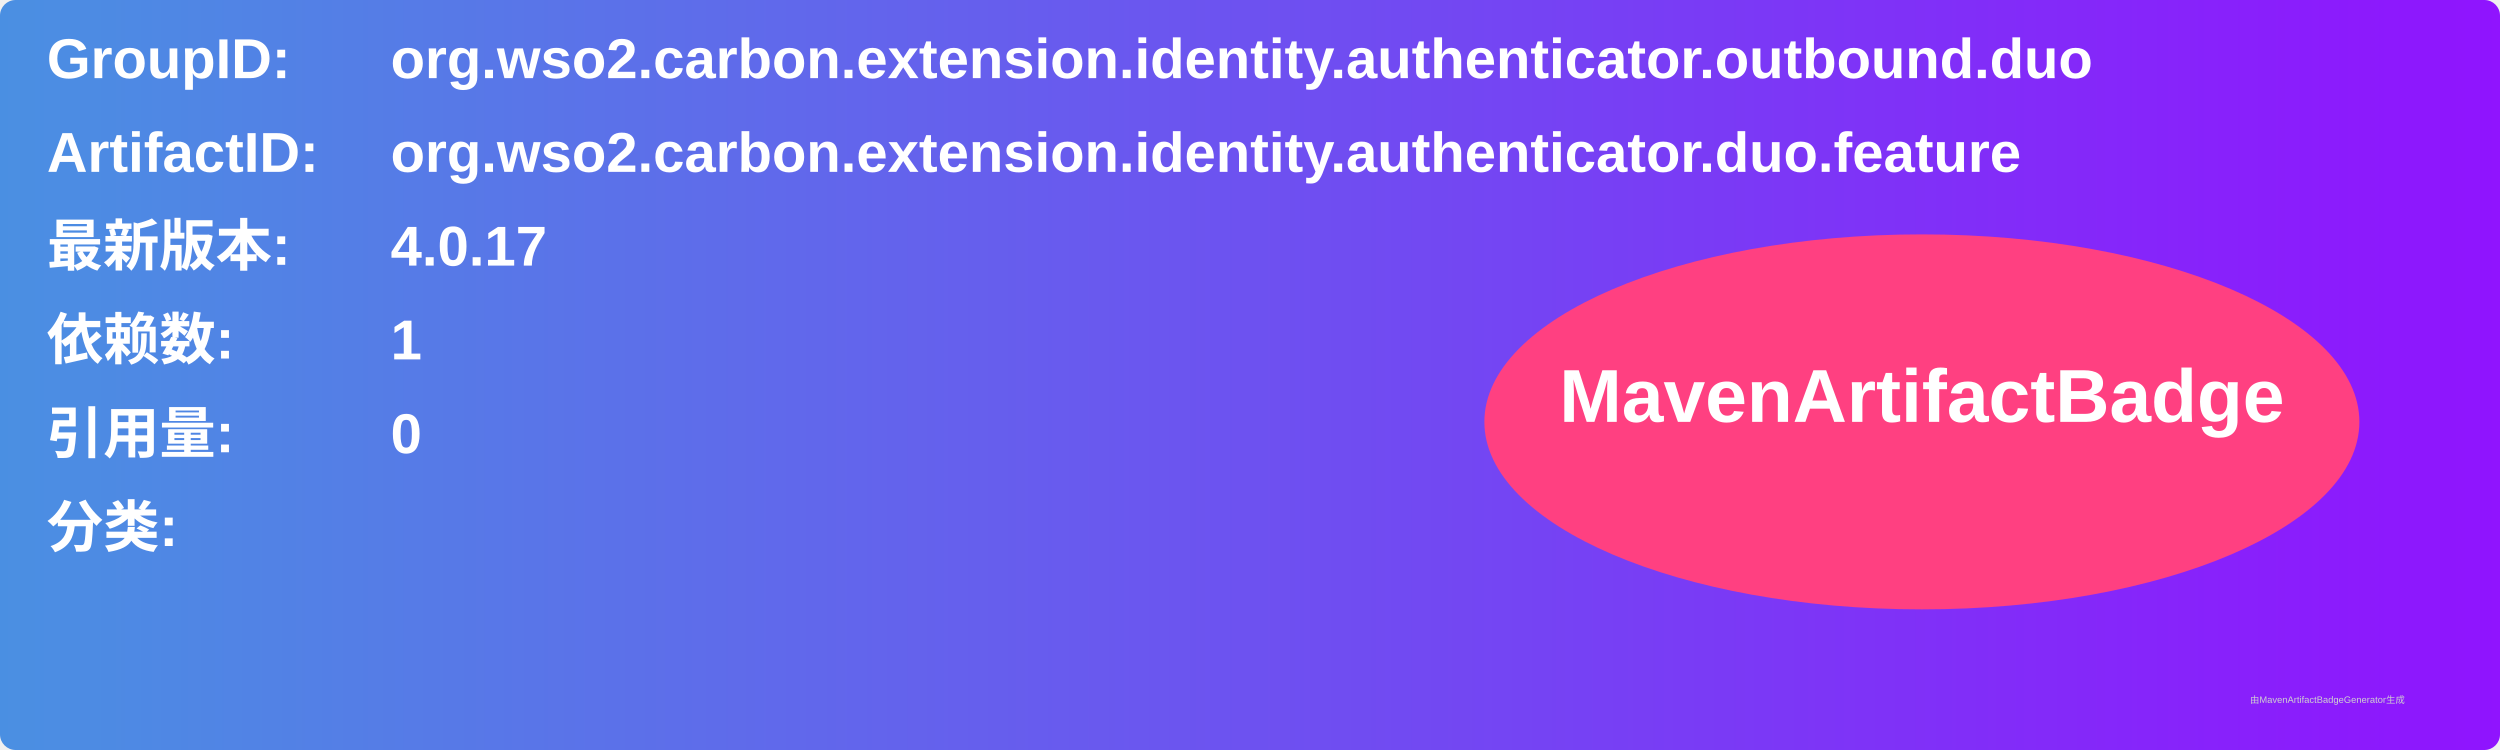
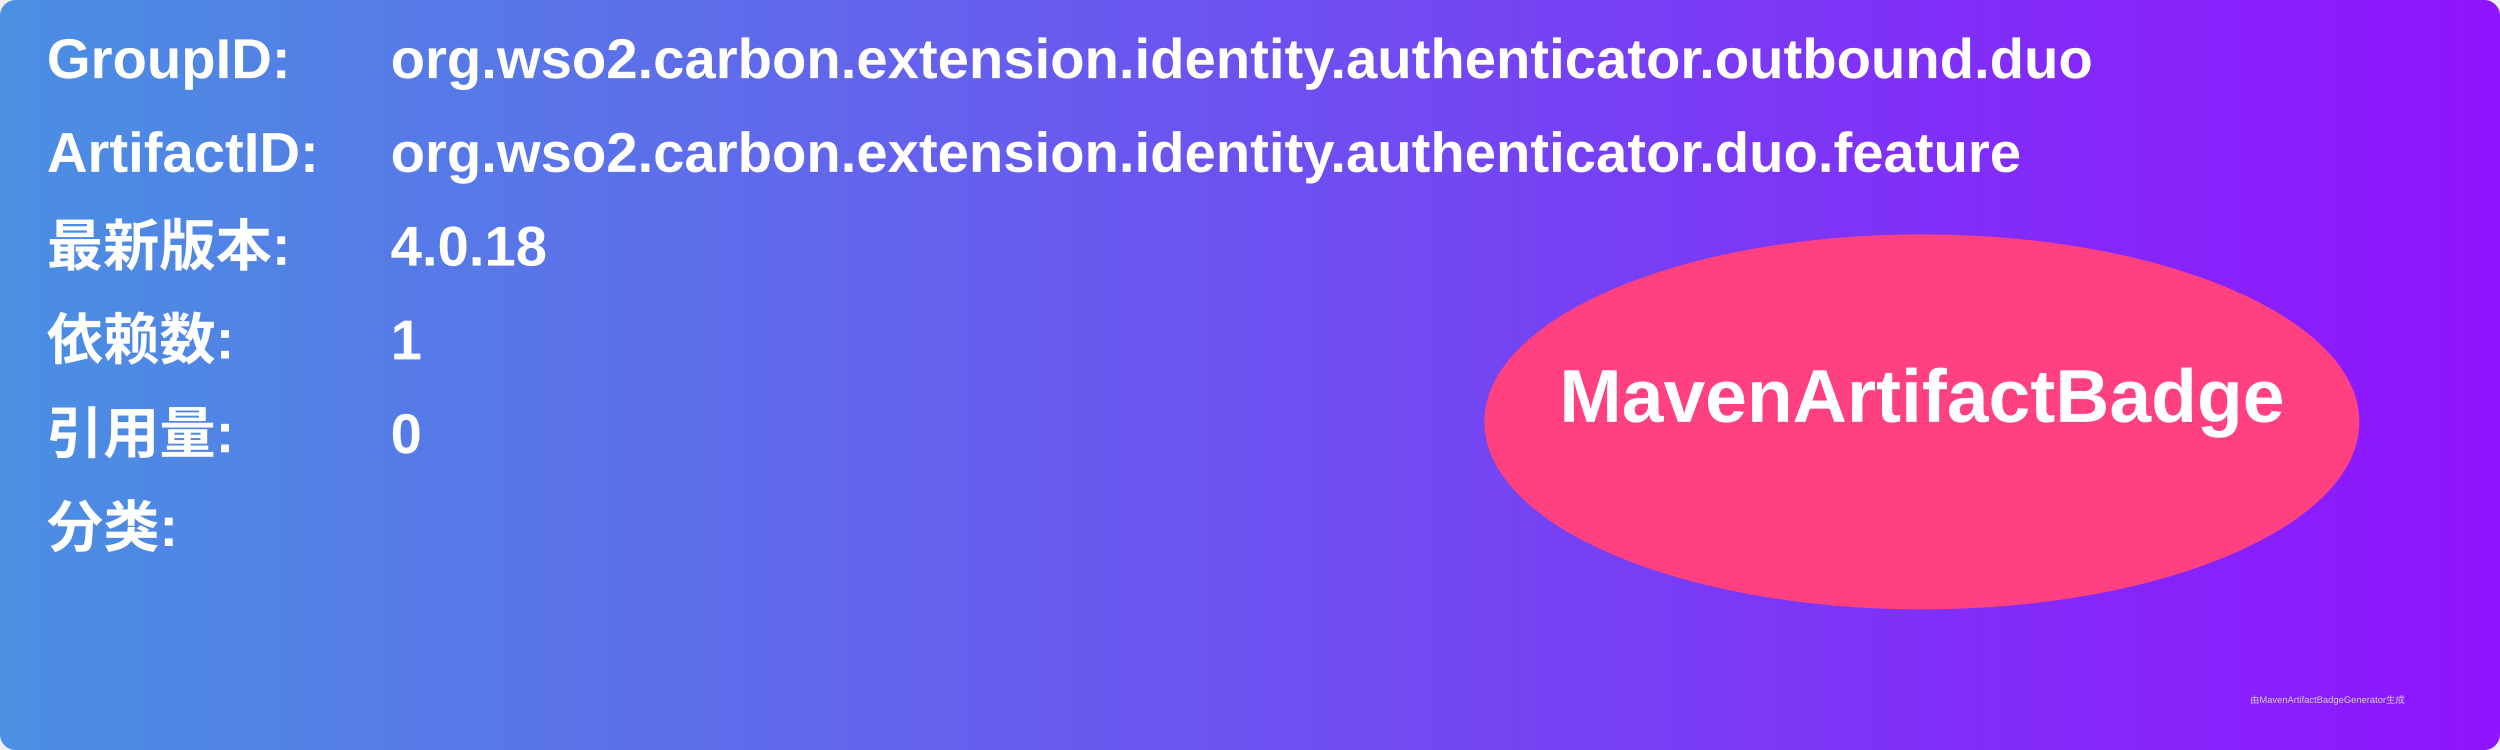
<svg xmlns="http://www.w3.org/2000/svg" width="800" height="240" viewBox="0 0 800 240">
  <linearGradient id="grad" x1="0%" y1="0%" x2="100%" y2="0%">
    <stop offset="0%" stop-color="#4a90e2" />
    <stop offset="100%" stop-color="#9013fe" />
  </linearGradient>
  <rect width="100%" height="100%" rx="5" ry="5" fill="url(#grad)" />
  <g transform="translate(15, 15)">
    <text x="0" y="10" font-family="Arial" font-size="18" fill="white" font-weight="bold" width="260">GroupID:</text>
    <text x="110" y="10" font-family="Arial" font-size="18" fill="white" font-weight="bold" width="460">org.wso2.carbon.extension.identity.authenticator.outbound.duo</text>
    <text x="0" y="40" font-family="Arial" font-size="18" fill="white" font-weight="bold" width="260">ArtifactID:</text>
    <text x="110" y="40" font-family="Arial" font-size="18" fill="white" font-weight="bold" width="460">org.wso2.carbon.extension.identity.authenticator.duo.feature</text>
    <text x="0" y="70" font-family="Arial" font-size="18" fill="white" font-weight="bold">最新版本:</text>
    <text x="110" y="70" font-family="Arial" font-size="18" fill="white" font-weight="bold">
-       <tspan font-weight="bold">4.0.17</tspan>
+       <tspan font-weight="bold">4.0.18</tspan>
    </text>
    <text x="0" y="100" font-family="Arial" font-size="18" fill="white" font-weight="bold">依赖数: </text>
    <text x="110" y="100" font-family="Arial" font-size="18" fill="white">
      <tspan font-weight="bold">1</tspan>
    </text>
    <text x="0" y="130" font-family="Arial" font-size="18" fill="white" font-weight="bold">引用量: </text>
    <text x="110" y="130" font-family="Arial" font-size="18" fill="white">
      <tspan font-weight="bold">0</tspan>
    </text>
    <text x="0" y="160" font-family="Arial" font-size="18" fill="white" font-weight="bold">分类:</text>
    <text x="10" y="190" font-family="Arial" font-size="10" fill="white">
      <tspan font-weight="bold" />
    </text>
    <ellipse cx="600" cy="120" rx="140" ry="60" fill="#ff4081" />
    <text x="600" y="120" text-anchor="middle" font-family="Arial" font-size="24" fill="white" font-weight="bold">MavenArtifactBadge</text>
  </g>
  <text x="720" y="225" font-family="Arial" font-size="3" fill="#d0d0d0">由MavenArtifactBadgeGenerator生成</text>
</svg>
